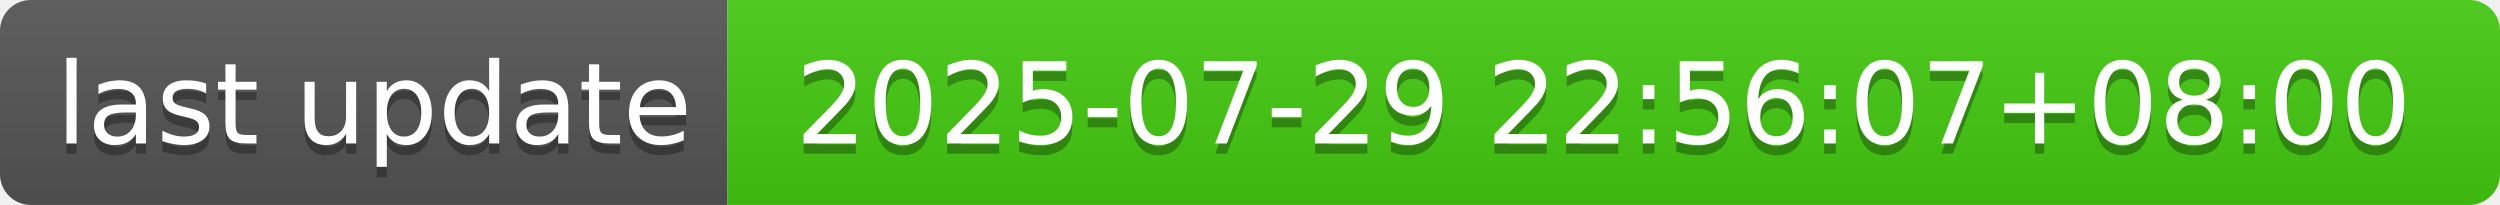
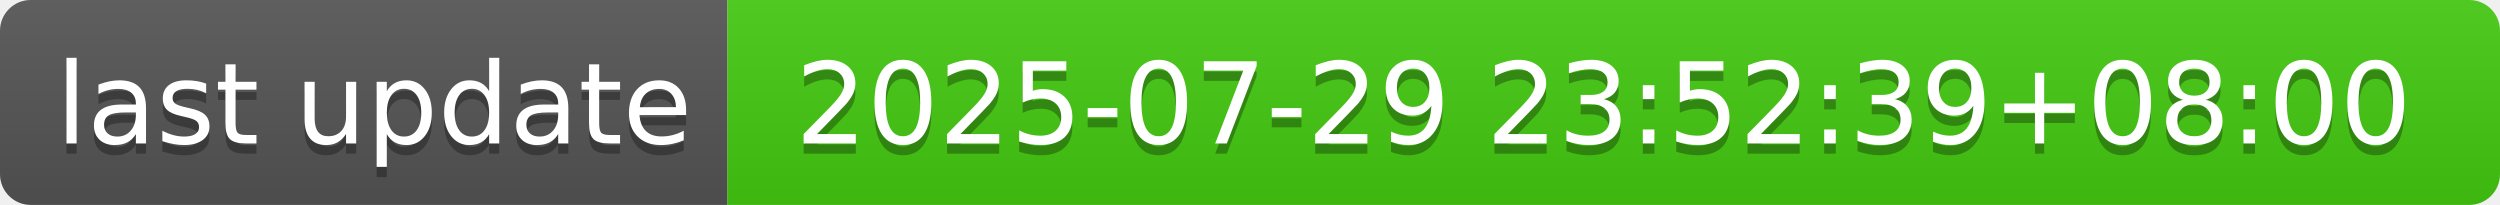
- <svg xmlns="http://www.w3.org/2000/svg" width="244" height="20" role="img" aria-label="last update: 2025-07-29 22:56:07+08:00">
+ <svg xmlns="http://www.w3.org/2000/svg" width="244" height="20" role="img" aria-label="last update: 2025-07-29 23:52:39+08:00">
  <linearGradient id="s" x2="0" y2="100%">
    <stop offset="0" stop-color="#bbb" stop-opacity=".1" />
    <stop offset="1" stop-opacity=".1" />
  </linearGradient>
  <clipPath id="r">
    <rect width="244" height="20" rx="3" fill="#fff" />
  </clipPath>
  <g clip-path="url(#r)">
    <rect width="71" height="20" fill="#555" />
    <rect x="71" width="173" height="20" fill="#4c1" />
    <rect width="244" height="20" fill="url(#s)" />
  </g>
  <g fill="#fff" text-anchor="middle" font-family="Verdana,Geneva,DejaVu Sans,sans-serif" text-rendering="geometricPrecision" font-size="110">
    <text aria-hidden="true" x="365" y="150" fill="#010101" fill-opacity=".3" transform="scale(.1)" textLength="610">last update</text>
    <text x="365" y="140" transform="scale(.1)" fill="#fff" textLength="610">last update</text>
-     <text aria-hidden="true" x="1565" y="150" fill="#010101" fill-opacity=".3" transform="scale(.1)" textLength="1630">2025-07-29 22:56:07+08:00</text>
-     <text x="1565" y="140" transform="scale(.1)" fill="#fff" textLength="1630">2025-07-29 22:56:07+08:00</text>
+     <text aria-hidden="true" x="1565" y="150" fill="#010101" fill-opacity=".3" transform="scale(.1)" textLength="1630">2025-07-29 23:52:39+08:00</text>
+     <text x="1565" y="140" transform="scale(.1)" fill="#fff" textLength="1630">2025-07-29 23:52:39+08:00</text>
  </g>
</svg>
